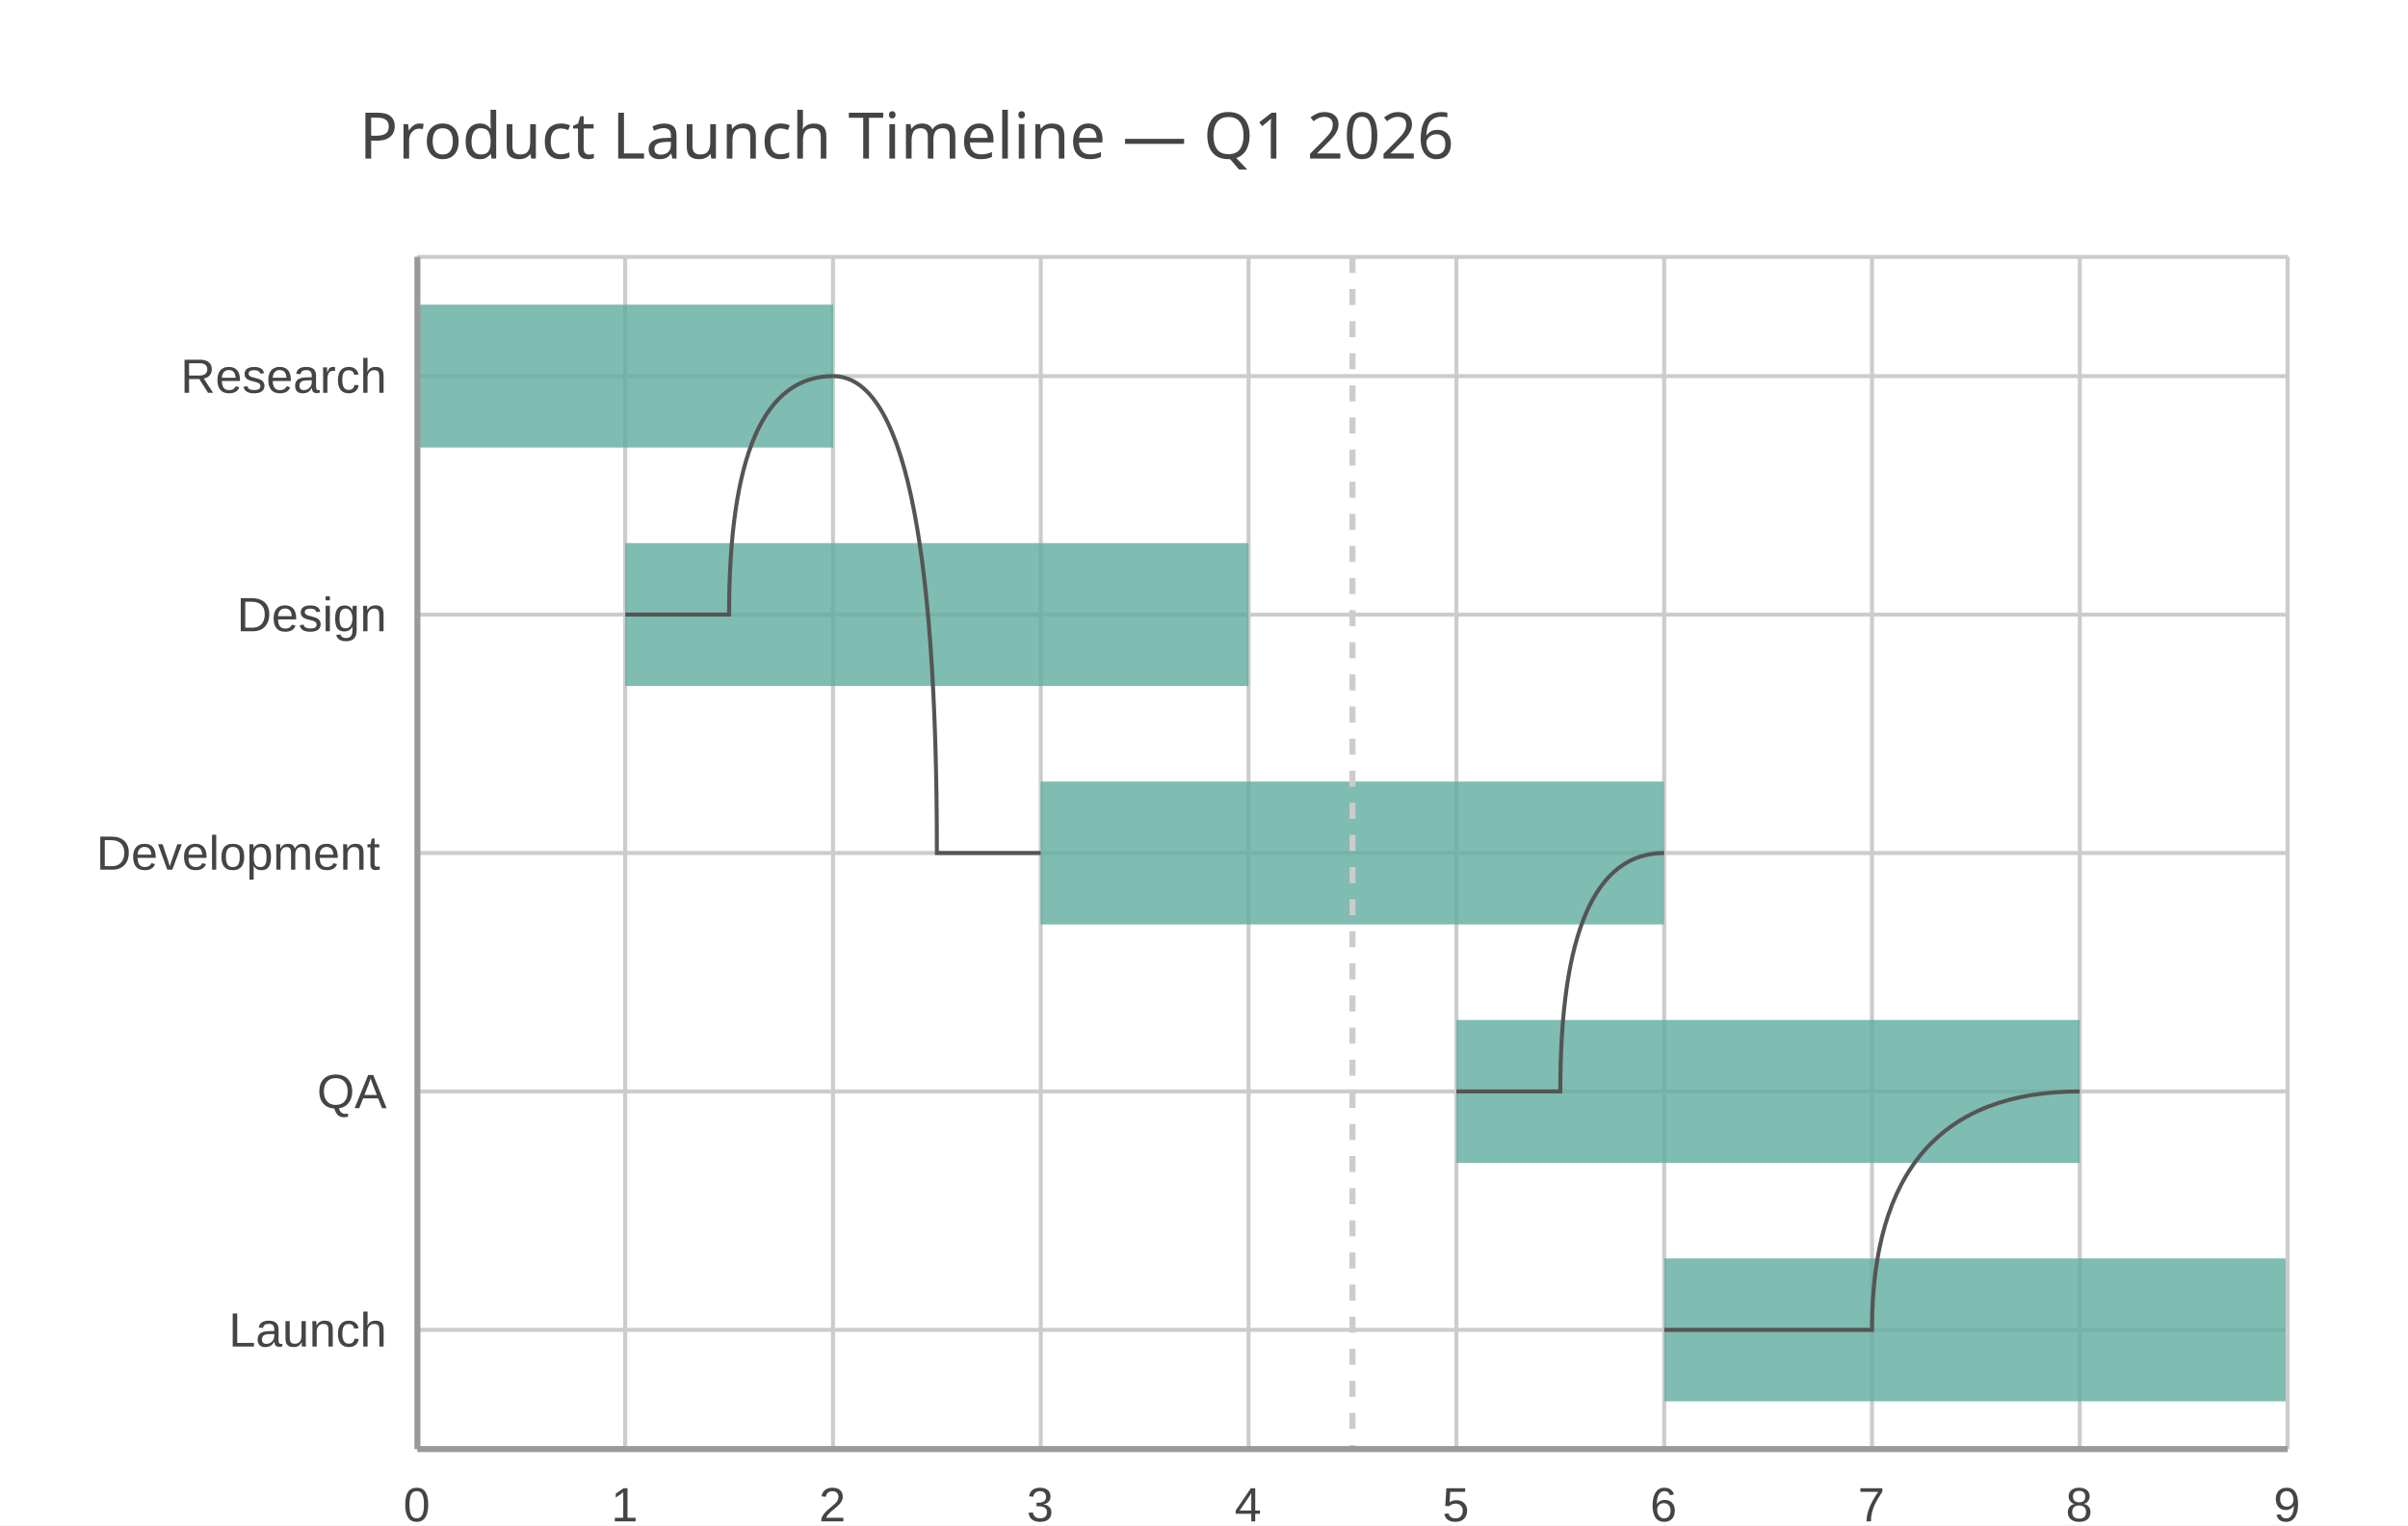
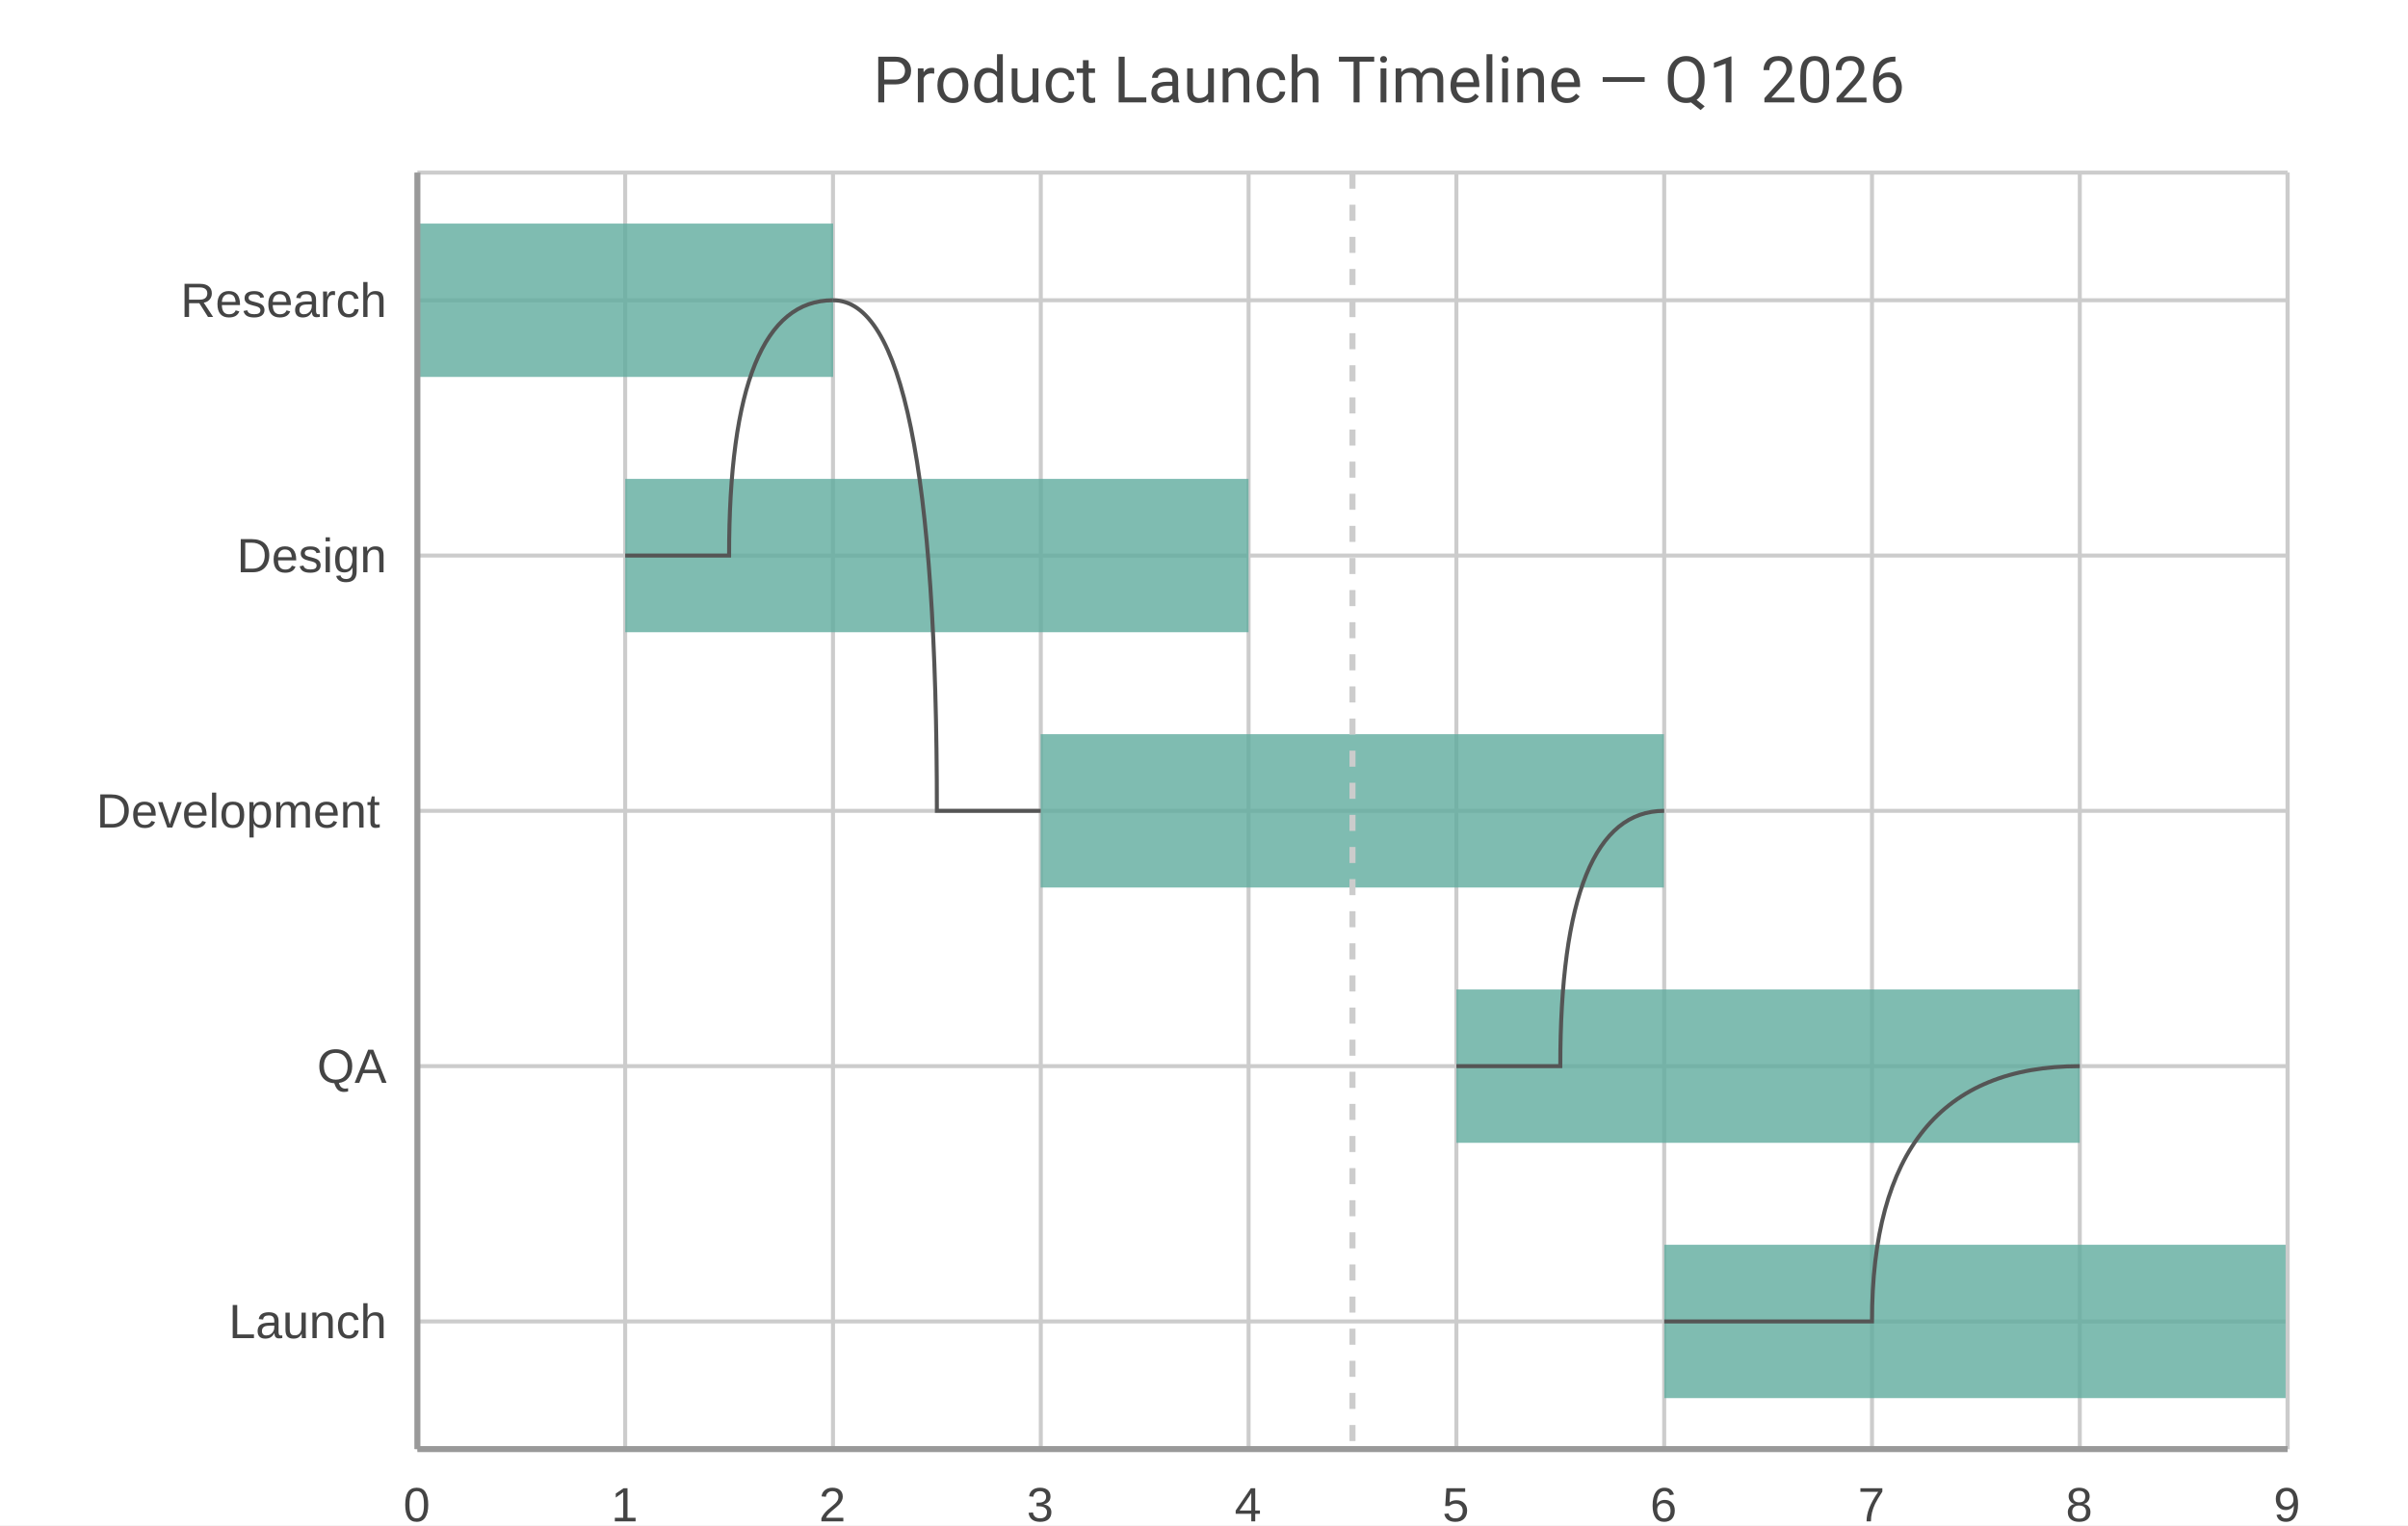
<svg xmlns="http://www.w3.org/2000/svg" width="600" height="380" viewBox="0 0 600 380">
  <path fill="#FFFFFF" d="M0 0 h600 v380 h-600 v-380Z" />
-   <text transform="translate(-210.5, 30)" fill="#444444" font-family="JetBrains Mono" font-weight="normal" font-size="16" x="300.0" y="9.5">Product Launch Timeline — Q1 2026</text>
+   <text transform="translate(-82.5, 16.0)" fill="#444444" font-family="Roboto" font-weight="normal" font-size="16" x="300.0" y="9.5">Product Launch Timeline — Q1 2026</text>
  <defs>
    <clipPath id="plot-clip">
-       <rect x="0" y="0" width="466.0" height="297.0" />
+       <rect x="0" y="0" width="466.0" height="318.0" />
    </clipPath>
  </defs>
  <g>
-     <path stroke="#CCCCCC" stroke-dasharray="None" d="M0 29.7 h466.0 M0 89.1 h466.0 M0 148.5 h466.0 M0 207.9 h466.0 M0 267.3 h466.0" transform="translate(104.0, 64.0)" />
-     <g font-size="12" font-family="Arial" fill="#444444" transform="translate(98.0, 64.0)">
-       <text x="0" y="29.7" dominant-baseline="central" transform="translate(-53, 0)">Research</text>
-       <text x="0" y="89.1" dominant-baseline="central" transform="translate(-39, 0)">Design</text>
-       <text x="0" y="148.5" dominant-baseline="central" transform="translate(-74, 0)">Development</text>
-       <text x="0" y="207.9" dominant-baseline="central" transform="translate(-19, 0)">QA</text>
-       <text x="0" y="267.3" dominant-baseline="central" transform="translate(-41, 0)">Launch</text>
+     <path stroke="#CCCCCC" stroke-dasharray="None" d="M0 31.8 h466.0 M0 95.4 h466.0 M0 159.0 h466.0 M0 222.6 h466.0 M0 286.2 h466.0" transform="translate(104.0, 43.0)" />
+     <g font-size="12" font-family="Arial" fill="#444444" transform="translate(98.0, 43.0)">
+       <text x="0" y="31.8" dominant-baseline="central" transform="translate(-53, 0)">Research</text>
+       <text x="0" y="95.4" dominant-baseline="central" transform="translate(-39, 0)">Design</text>
+       <text x="0" y="159.0" dominant-baseline="central" transform="translate(-74, 0)">Development</text>
+       <text x="0" y="222.6" dominant-baseline="central" transform="translate(-19, 0)">QA</text>
+       <text x="0" y="286.2" dominant-baseline="central" transform="translate(-41, 0)">Launch</text>
    </g>
  </g>
  <g>
-     <path stroke="#CCCCCC" stroke-dasharray="None" d="M466.0 0 v297.0 M414.222 0 v297.0 M362.444 0 v297.0 M310.667 0 v297.0 M258.889 0 v297.0 M207.111 0 v297.0 M155.333 0 v297.0 M103.556 0 v297.0 M51.778 0 v297.0 M0.0 0 v297.0" transform="translate(104.0, 64.0)" />
-     <g font-size="12" font-family="Arial" fill="#444444" transform="translate(104.0, 82.0)">
-       <text x="466.0" y="297.0" transform="translate(-3.5, 0)">9</text>
-       <text x="414.222" y="297.0" transform="translate(-3.5, 0)">8</text>
-       <text x="362.444" y="297.0" transform="translate(-3.5, 0)">7</text>
-       <text x="310.667" y="297.0" transform="translate(-3.5, 0)">6</text>
-       <text x="258.889" y="297.0" transform="translate(-3.5, 0)">5</text>
-       <text x="207.111" y="297.0" transform="translate(-3.5, 0)">4</text>
-       <text x="155.333" y="297.0" transform="translate(-3.5, 0)">3</text>
-       <text x="103.556" y="297.0" transform="translate(-3.5, 0)">2</text>
-       <text x="51.778" y="297.0" transform="translate(-3.5, 0)">1</text>
-       <text x="0.0" y="297.0" transform="translate(-3.5, 0)">0</text>
+     <path stroke="#CCCCCC" stroke-dasharray="None" d="M466.0 0 v318.0 M414.222 0 v318.0 M362.444 0 v318.0 M310.667 0 v318.0 M258.889 0 v318.0 M207.111 0 v318.0 M155.333 0 v318.0 M103.556 0 v318.0 M51.778 0 v318.0 M0.0 0 v318.0" transform="translate(104.0, 43.0)" />
+     <g font-size="12" font-family="Arial" fill="#444444" transform="translate(104.0, 61.0)">
+       <text x="466.0" y="318.0" transform="translate(-3.5, 0)">9</text>
+       <text x="414.222" y="318.0" transform="translate(-3.5, 0)">8</text>
+       <text x="362.444" y="318.0" transform="translate(-3.5, 0)">7</text>
+       <text x="310.667" y="318.0" transform="translate(-3.5, 0)">6</text>
+       <text x="258.889" y="318.0" transform="translate(-3.5, 0)">5</text>
+       <text x="207.111" y="318.0" transform="translate(-3.5, 0)">4</text>
+       <text x="155.333" y="318.0" transform="translate(-3.5, 0)">3</text>
+       <text x="103.556" y="318.0" transform="translate(-3.5, 0)">2</text>
+       <text x="51.778" y="318.0" transform="translate(-3.5, 0)">1</text>
+       <text x="0.0" y="318.0" transform="translate(-3.5, 0)">0</text>
    </g>
  </g>
-   <g transform="translate(104.0, 64.0)">
+   <g transform="translate(104.0, 43.0)">
    <g opacity="0.8">
-       <path d="M0.0 11.9 h103.6 v35.6 h-103.6 v-35.6Z M51.8 71.3 h155.3 v35.6 h-155.3 v-35.6Z M155.3 130.7 h155.3 v35.6 h-155.3 v-35.6Z M258.9 190.1 h155.3 v35.6 h-155.3 v-35.6Z M310.7 249.5 h155.3 v35.6 h-155.3 v-35.6Z" fill="#5fab9e" />
+       <path d="M0.0 12.7 h103.6 v38.2 h-103.6 v-38.2Z M51.8 76.3 h155.3 v38.2 h-155.3 v-38.2Z M155.3 139.9 h155.3 v38.2 h-155.3 v-38.2Z M258.9 203.5 h155.3 v38.2 h-155.3 v-38.2Z M310.7 267.1 h155.3 v38.2 h-155.3 v-38.2Z" fill="#5fab9e" />
    </g>
    <g stroke="#555555" fill="none">
-       <path d="M103.556,29.7 Q77.667,29.7 77.667,89.1 Q51.778,89.1 51.778,89.1" />
-       <path d="M103.556,29.7 Q129.444,29.7 129.444,148.5 Q155.333,148.5 155.333,148.5" />
-       <path d="M310.667,148.5 Q284.778,148.5 284.778,207.9 Q258.889,207.9 258.889,207.9" />
-       <path d="M414.222,207.9 Q362.444,207.9 362.444,267.3 Q310.667,267.3 310.667,267.3" />
+       <path d="M103.556,31.8 Q77.667,31.8 77.667,95.4 Q51.778,95.4 51.778,95.4" />
+       <path d="M103.556,31.8 Q129.444,31.8 129.444,159.0 Q155.333,159.0 155.333,159.0" />
+       <path d="M310.667,159.0 Q284.778,159.0 284.778,222.6 Q258.889,222.6 258.889,222.6" />
+       <path d="M414.222,222.6 Q362.444,222.6 362.444,286.2 Q310.667,286.2 310.667,286.2" />
    </g>
    <g stroke="#CCCCCC" stroke-dasharray="4,4" stroke-width="1.5">
-       <path d="M233.0,0 v297.0" />
+       <path d="M233.0,0 v318.0" />
    </g>
-     <path stroke="#CCCCCC" stroke-dasharray="None" d="M0 297.0 h466.0" />
+     <path stroke="#CCCCCC" stroke-dasharray="None" d="M0 318.0 h466.0" />
    <path stroke="#CCCCCC" stroke-dasharray="None" d="M0 0 h466.0" />
-     <path stroke="#CCCCCC" stroke-dasharray="None" d="M0 0 v297.0" />
-     <path stroke="#CCCCCC" stroke-dasharray="None" d="M466.0 0 v297.0" />
+     <path stroke="#CCCCCC" stroke-dasharray="None" d="M0 0 v318.0" />
+     <path stroke="#CCCCCC" stroke-dasharray="None" d="M466.0 0 v318.0" />
  </g>
-   <path d="M104.0 64.0 v297.0 M104.0 361.0 h466.0" stroke="#999" stroke-width="1.5" fill="none" />
+   <path d="M104.0 43.0 v318.0 M104.0 361.0 h466.0" stroke="#999" stroke-width="1.5" fill="none" />
</svg>
